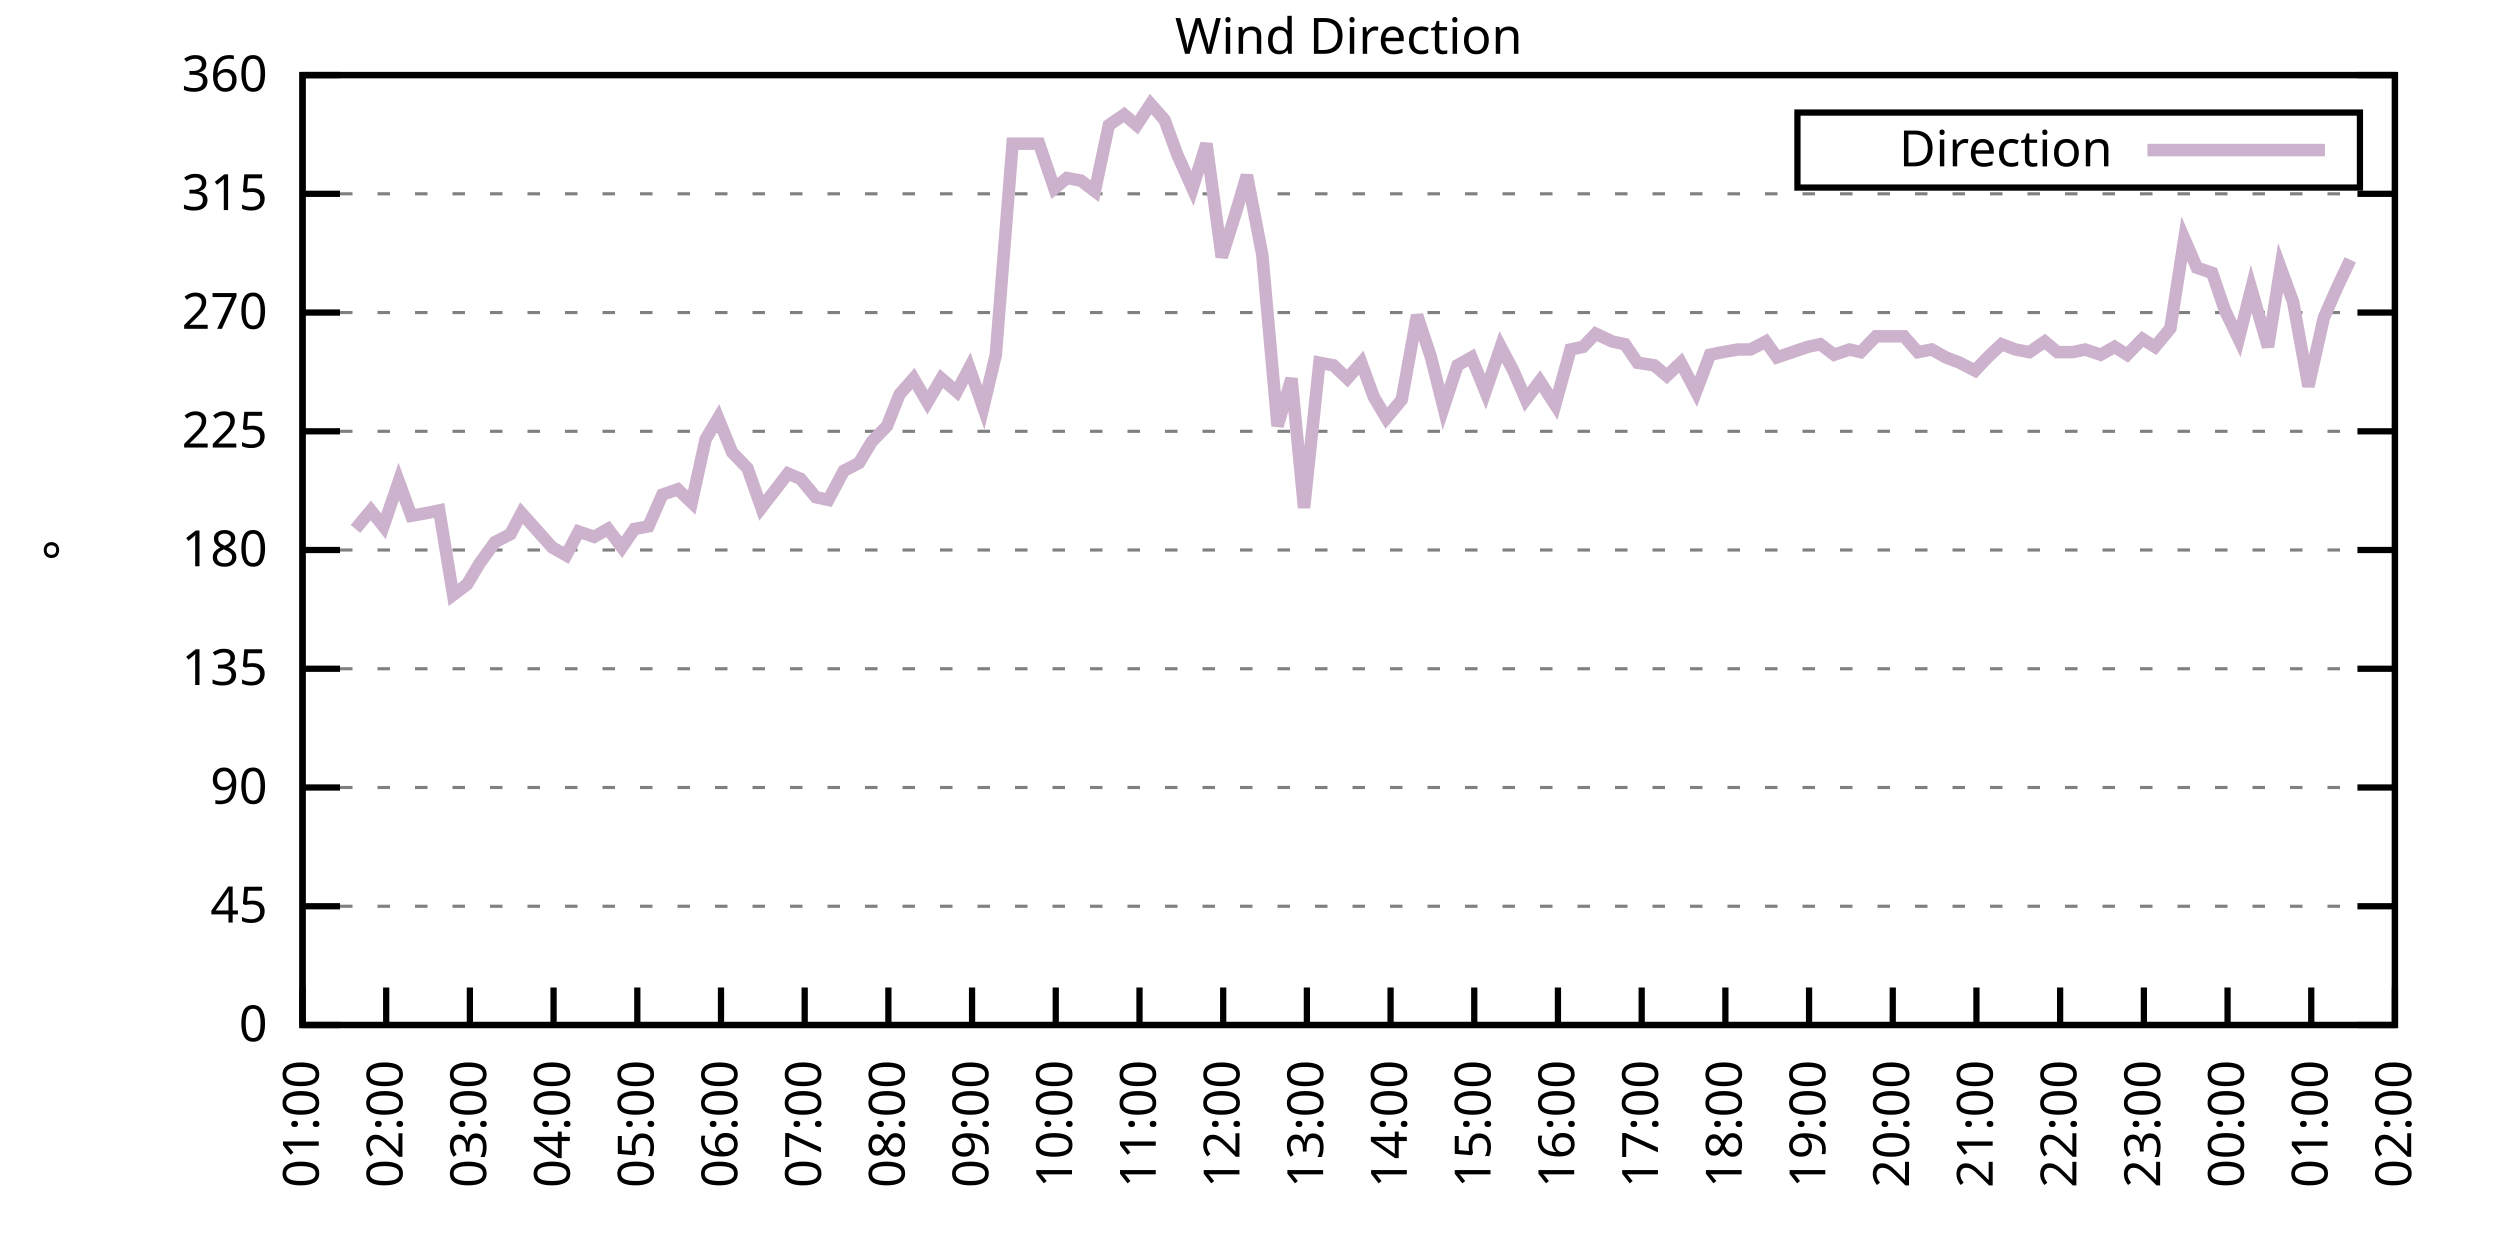
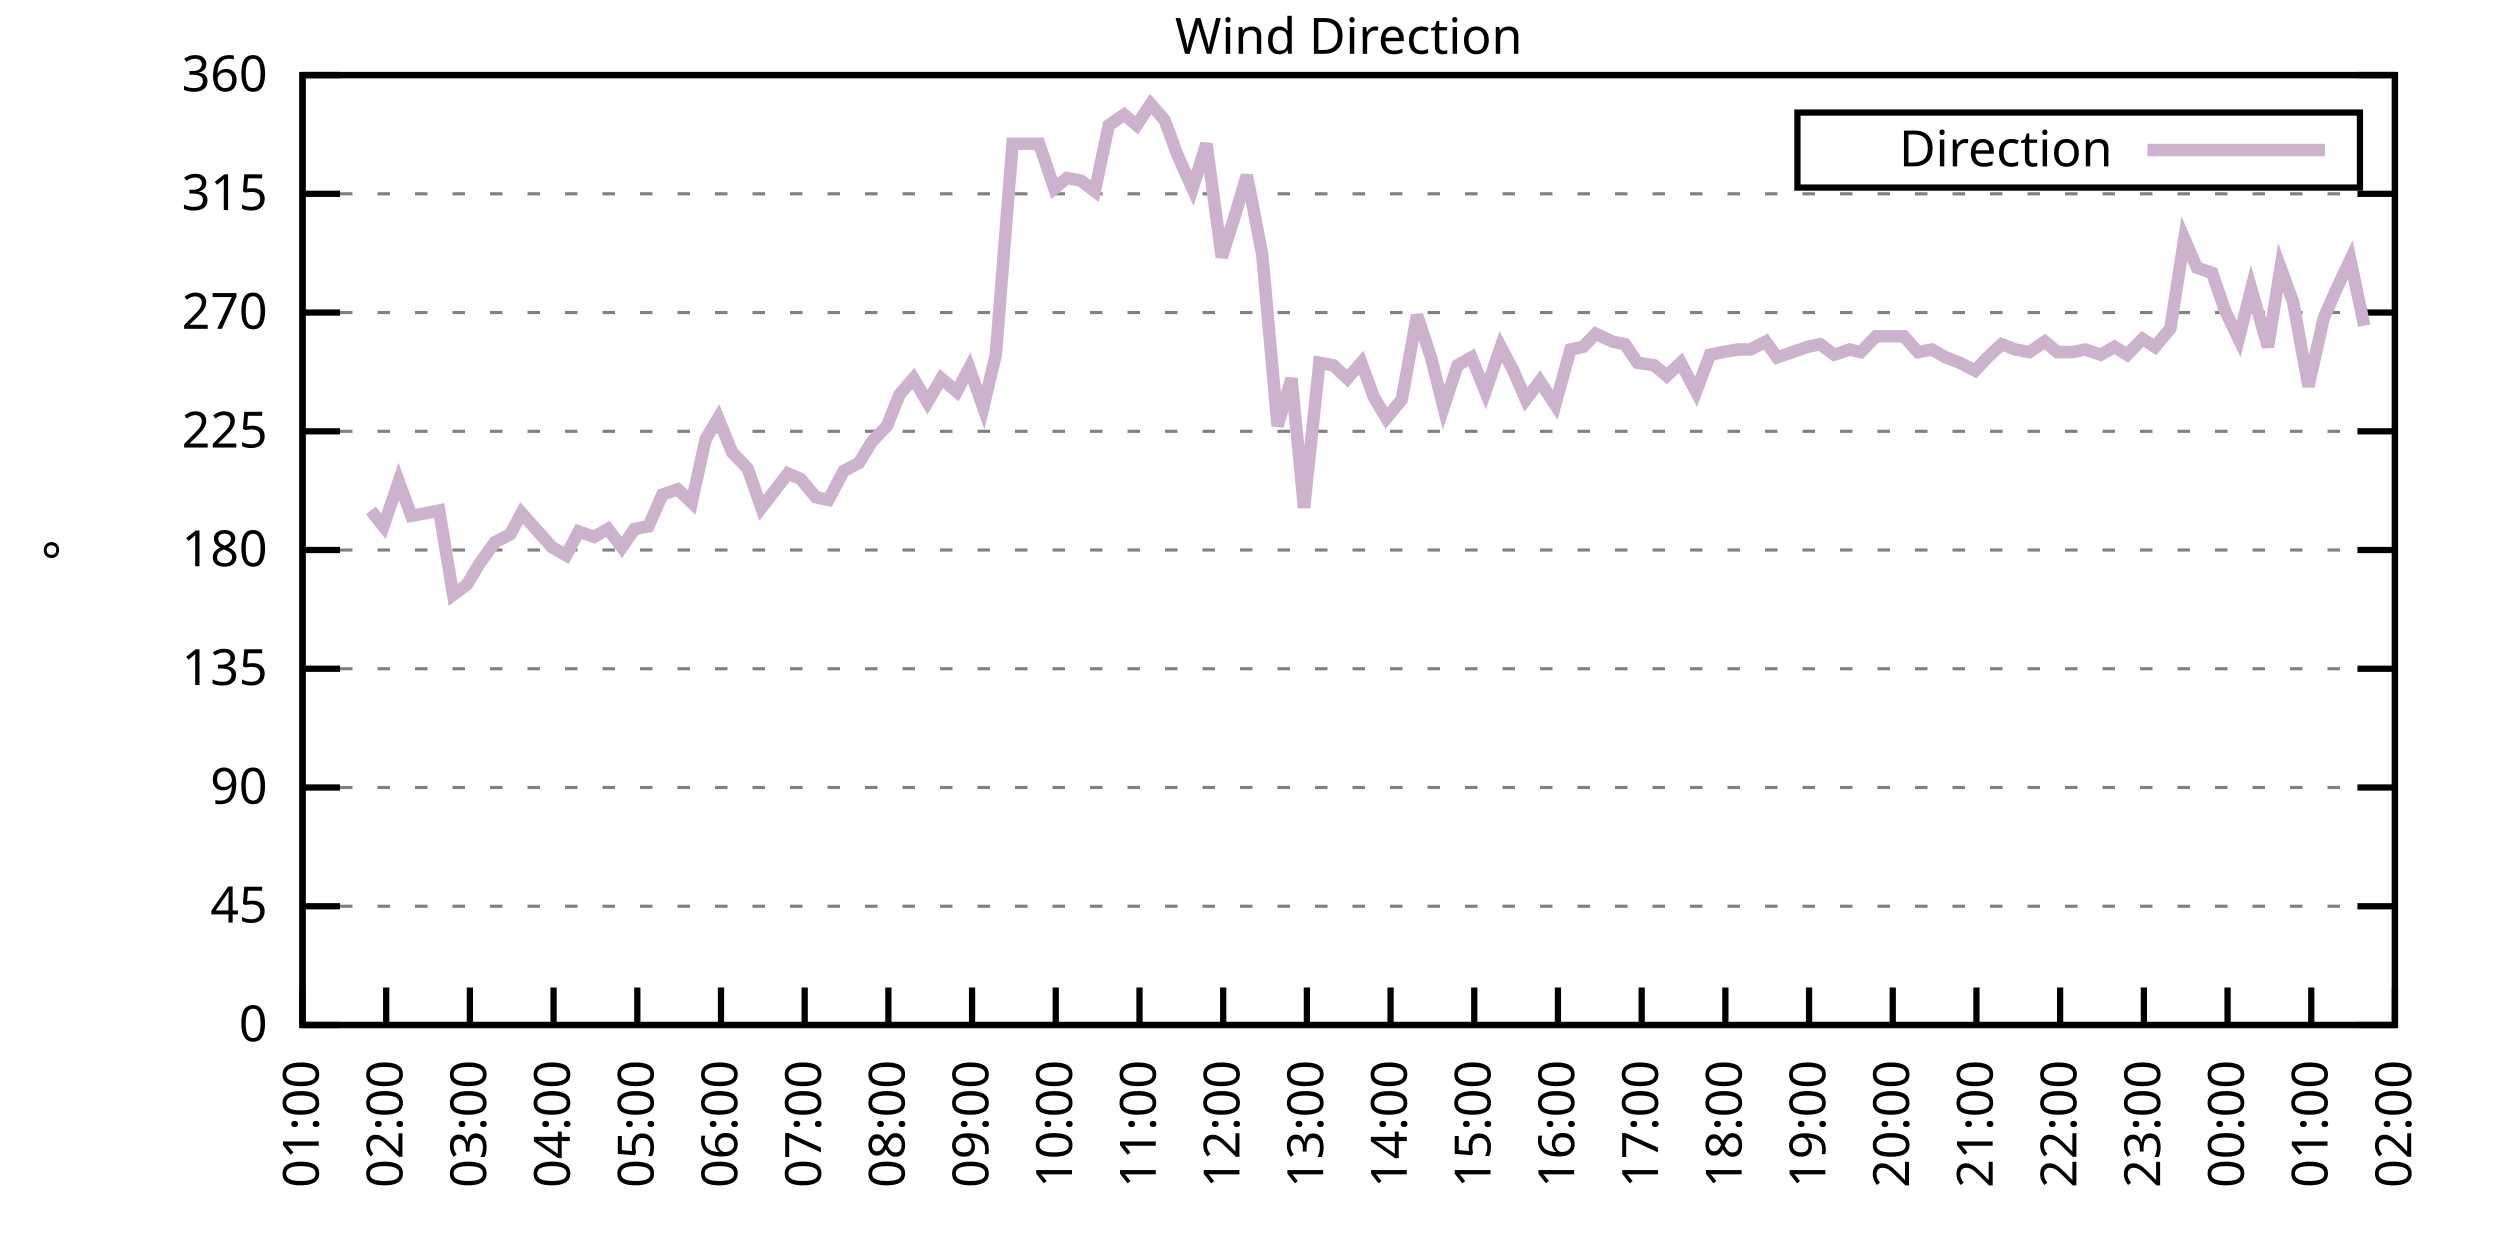
<svg xmlns="http://www.w3.org/2000/svg" xmlns:xlink="http://www.w3.org/1999/xlink" width="400" height="200" viewBox="0 0 400 200">
  <g id="gnuplot_canvas">
    <rect x="0" y="0" width="400" height="200" fill="none" />
    <defs>
      <circle id="gpDot" r="0.5" stroke-width="0.5" stroke="currentColor" />
      <path id="gpPt0" stroke-width="0.333" stroke="currentColor" d="M-1,0 h2 M0,-1 v2" />
      <path id="gpPt1" stroke-width="0.333" stroke="currentColor" d="M-1,-1 L1,1 M1,-1 L-1,1" />
      <path id="gpPt2" stroke-width="0.333" stroke="currentColor" d="M-1,0 L1,0 M0,-1 L0,1 M-1,-1 L1,1 M-1,1 L1,-1" />
      <rect id="gpPt3" stroke-width="0.333" stroke="currentColor" x="-1" y="-1" width="2" height="2" />
      <rect id="gpPt4" stroke-width="0.333" stroke="currentColor" fill="currentColor" x="-1" y="-1" width="2" height="2" />
      <circle id="gpPt5" stroke-width="0.333" stroke="currentColor" cx="0" cy="0" r="1" />
      <use xlink:href="#gpPt5" id="gpPt6" fill="currentColor" stroke="none" />
      <path id="gpPt7" stroke-width="0.333" stroke="currentColor" d="M0,-1.33 L-1.33,0.67 L1.33,0.67 z" />
      <use xlink:href="#gpPt7" id="gpPt8" fill="currentColor" stroke="none" />
      <use xlink:href="#gpPt7" id="gpPt9" stroke="currentColor" transform="rotate(180)" />
      <use xlink:href="#gpPt9" id="gpPt10" fill="currentColor" stroke="none" />
      <use xlink:href="#gpPt3" id="gpPt11" stroke="currentColor" transform="rotate(45)" />
      <use xlink:href="#gpPt11" id="gpPt12" fill="currentColor" stroke="none" />
      <path id="gpPt13" stroke-width="0.333" stroke="currentColor" d="M0,1.330 L1.265,0.411 L0.782,-1.067 L-0.782,-1.076 L-1.265,0.411 z" />
      <use xlink:href="#gpPt13" id="gpPt14" fill="currentColor" stroke="none" />
      <filter id="textbox" filterUnits="objectBoundingBox" x="0" y="0" height="1" width="1">
        <feFlood flood-color="white" flood-opacity="1" result="bgnd" />
        <feComposite in="SourceGraphic" in2="bgnd" operator="atop" />
      </filter>
      <filter id="greybox" filterUnits="objectBoundingBox" x="0" y="0" height="1" width="1">
        <feFlood flood-color="lightgrey" flood-opacity="1" result="grey" />
        <feComposite in="SourceGraphic" in2="grey" operator="atop" />
      </filter>
    </defs>
    <g fill="none" color="white" stroke="currentColor" stroke-width="1.00" stroke-linecap="butt" stroke-linejoin="miter">
</g>
    <g fill="none" color="black" stroke="currentColor" stroke-width="1.00" stroke-linecap="butt" stroke-linejoin="miter">
      <g stroke="none" shape-rendering="crispEdges">
        <polygon fill="rgb(255, 255, 255)" points="48.40,164.00 383.18,164.00 383.18,12.02 48.40,12.02 " />
      </g>
    </g>
    <g fill="none" color="black" stroke="currentColor" stroke-width="1.00" stroke-linecap="butt" stroke-linejoin="miter">
</g>
    <g fill="none" color="black" stroke="black" stroke-width="0.50" stroke-linecap="butt" stroke-linejoin="miter">
</g>
    <g fill="none" color="gray" stroke="currentColor" stroke-width="0.50" stroke-linecap="butt" stroke-linejoin="miter">
      <path stroke="gray" stroke-dasharray="2,4" class="gridline" d="M48.40,164.00 L383.19,164.00  " />
    </g>
    <g fill="none" color="gray" stroke="gray" stroke-width="1.00" stroke-linecap="butt" stroke-linejoin="miter">
</g>
    <g fill="none" color="black" stroke="currentColor" stroke-width="1.00" stroke-linecap="butt" stroke-linejoin="miter">
      <path stroke="black" d="M48.40,164.00 L54.40,164.00 M383.19,164.00 L377.19,164.00  " />
      <g transform="translate(42.80,166.60)" stroke="none" fill="black" font-family="Sans" font-size="8.00" text-anchor="end">
        <text>
          <tspan font-family="Sans"> 0</tspan>
        </text>
      </g>
    </g>
    <g fill="none" color="black" stroke="currentColor" stroke-width="1.00" stroke-linecap="butt" stroke-linejoin="miter">
</g>
    <g fill="none" color="black" stroke="black" stroke-width="0.50" stroke-linecap="butt" stroke-linejoin="miter">
</g>
    <g fill="none" color="gray" stroke="currentColor" stroke-width="0.50" stroke-linecap="butt" stroke-linejoin="miter">
      <path stroke="gray" stroke-dasharray="2,4" class="gridline" d="M48.40,145.00 L383.19,145.00  " />
    </g>
    <g fill="none" color="gray" stroke="gray" stroke-width="1.00" stroke-linecap="butt" stroke-linejoin="miter">
</g>
    <g fill="none" color="black" stroke="currentColor" stroke-width="1.00" stroke-linecap="butt" stroke-linejoin="miter">
      <path stroke="black" d="M48.40,145.00 L54.40,145.00 M383.19,145.00 L377.19,145.00  " />
      <g transform="translate(42.80,147.60)" stroke="none" fill="black" font-family="Sans" font-size="8.00" text-anchor="end">
        <text>
          <tspan font-family="Sans"> 45</tspan>
        </text>
      </g>
    </g>
    <g fill="none" color="black" stroke="currentColor" stroke-width="1.00" stroke-linecap="butt" stroke-linejoin="miter">
</g>
    <g fill="none" color="black" stroke="black" stroke-width="0.50" stroke-linecap="butt" stroke-linejoin="miter">
</g>
    <g fill="none" color="gray" stroke="currentColor" stroke-width="0.50" stroke-linecap="butt" stroke-linejoin="miter">
      <path stroke="gray" stroke-dasharray="2,4" class="gridline" d="M48.40,126.00 L383.19,126.00  " />
    </g>
    <g fill="none" color="gray" stroke="gray" stroke-width="1.00" stroke-linecap="butt" stroke-linejoin="miter">
</g>
    <g fill="none" color="black" stroke="currentColor" stroke-width="1.00" stroke-linecap="butt" stroke-linejoin="miter">
      <path stroke="black" d="M48.40,126.00 L54.40,126.00 M383.19,126.00 L377.19,126.00  " />
      <g transform="translate(42.80,128.60)" stroke="none" fill="black" font-family="Sans" font-size="8.00" text-anchor="end">
        <text>
          <tspan font-family="Sans"> 90</tspan>
        </text>
      </g>
    </g>
    <g fill="none" color="black" stroke="currentColor" stroke-width="1.00" stroke-linecap="butt" stroke-linejoin="miter">
</g>
    <g fill="none" color="black" stroke="black" stroke-width="0.50" stroke-linecap="butt" stroke-linejoin="miter">
</g>
    <g fill="none" color="gray" stroke="currentColor" stroke-width="0.50" stroke-linecap="butt" stroke-linejoin="miter">
      <path stroke="gray" stroke-dasharray="2,4" class="gridline" d="M48.40,107.00 L383.19,107.00  " />
    </g>
    <g fill="none" color="gray" stroke="gray" stroke-width="1.00" stroke-linecap="butt" stroke-linejoin="miter">
</g>
    <g fill="none" color="black" stroke="currentColor" stroke-width="1.00" stroke-linecap="butt" stroke-linejoin="miter">
      <path stroke="black" d="M48.40,107.00 L54.40,107.00 M383.19,107.00 L377.19,107.00  " />
      <g transform="translate(42.80,109.60)" stroke="none" fill="black" font-family="Sans" font-size="8.00" text-anchor="end">
        <text>
          <tspan font-family="Sans"> 135</tspan>
        </text>
      </g>
    </g>
    <g fill="none" color="black" stroke="currentColor" stroke-width="1.00" stroke-linecap="butt" stroke-linejoin="miter">
</g>
    <g fill="none" color="black" stroke="black" stroke-width="0.50" stroke-linecap="butt" stroke-linejoin="miter">
</g>
    <g fill="none" color="gray" stroke="currentColor" stroke-width="0.50" stroke-linecap="butt" stroke-linejoin="miter">
      <path stroke="gray" stroke-dasharray="2,4" class="gridline" d="M48.40,88.00 L383.19,88.00  " />
    </g>
    <g fill="none" color="gray" stroke="gray" stroke-width="1.00" stroke-linecap="butt" stroke-linejoin="miter">
</g>
    <g fill="none" color="black" stroke="currentColor" stroke-width="1.00" stroke-linecap="butt" stroke-linejoin="miter">
      <path stroke="black" d="M48.40,88.00 L54.40,88.00 M383.19,88.00 L377.19,88.00  " />
      <g transform="translate(42.80,90.60)" stroke="none" fill="black" font-family="Sans" font-size="8.00" text-anchor="end">
        <text>
          <tspan font-family="Sans"> 180</tspan>
        </text>
      </g>
    </g>
    <g fill="none" color="black" stroke="currentColor" stroke-width="1.00" stroke-linecap="butt" stroke-linejoin="miter">
</g>
    <g fill="none" color="black" stroke="black" stroke-width="0.50" stroke-linecap="butt" stroke-linejoin="miter">
</g>
    <g fill="none" color="gray" stroke="currentColor" stroke-width="0.50" stroke-linecap="butt" stroke-linejoin="miter">
      <path stroke="gray" stroke-dasharray="2,4" class="gridline" d="M48.40,69.01 L383.19,69.01  " />
    </g>
    <g fill="none" color="gray" stroke="gray" stroke-width="1.00" stroke-linecap="butt" stroke-linejoin="miter">
</g>
    <g fill="none" color="black" stroke="currentColor" stroke-width="1.00" stroke-linecap="butt" stroke-linejoin="miter">
      <path stroke="black" d="M48.40,69.01 L54.40,69.01 M383.19,69.01 L377.19,69.01  " />
      <g transform="translate(42.80,71.61)" stroke="none" fill="black" font-family="Sans" font-size="8.00" text-anchor="end">
        <text>
          <tspan font-family="Sans"> 225</tspan>
        </text>
      </g>
    </g>
    <g fill="none" color="black" stroke="currentColor" stroke-width="1.00" stroke-linecap="butt" stroke-linejoin="miter">
</g>
    <g fill="none" color="black" stroke="black" stroke-width="0.50" stroke-linecap="butt" stroke-linejoin="miter">
</g>
    <g fill="none" color="gray" stroke="currentColor" stroke-width="0.50" stroke-linecap="butt" stroke-linejoin="miter">
      <path stroke="gray" stroke-dasharray="2,4" class="gridline" d="M48.40,50.01 L383.19,50.01  " />
    </g>
    <g fill="none" color="gray" stroke="gray" stroke-width="1.00" stroke-linecap="butt" stroke-linejoin="miter">
</g>
    <g fill="none" color="black" stroke="currentColor" stroke-width="1.00" stroke-linecap="butt" stroke-linejoin="miter">
      <path stroke="black" d="M48.40,50.01 L54.40,50.01 M383.19,50.01 L377.19,50.01  " />
      <g transform="translate(42.80,52.61)" stroke="none" fill="black" font-family="Sans" font-size="8.00" text-anchor="end">
        <text>
          <tspan font-family="Sans"> 270</tspan>
        </text>
      </g>
    </g>
    <g fill="none" color="black" stroke="currentColor" stroke-width="1.00" stroke-linecap="butt" stroke-linejoin="miter">
</g>
    <g fill="none" color="black" stroke="black" stroke-width="0.50" stroke-linecap="butt" stroke-linejoin="miter">
</g>
    <g fill="none" color="gray" stroke="currentColor" stroke-width="0.50" stroke-linecap="butt" stroke-linejoin="miter">
      <path stroke="gray" stroke-dasharray="2,4" class="gridline" d="M48.40,31.01 L383.19,31.01  " />
    </g>
    <g fill="none" color="gray" stroke="gray" stroke-width="1.00" stroke-linecap="butt" stroke-linejoin="miter">
</g>
    <g fill="none" color="black" stroke="currentColor" stroke-width="1.00" stroke-linecap="butt" stroke-linejoin="miter">
      <path stroke="black" d="M48.40,31.01 L54.40,31.01 M383.19,31.01 L377.19,31.01  " />
      <g transform="translate(42.80,33.61)" stroke="none" fill="black" font-family="Sans" font-size="8.00" text-anchor="end">
        <text>
          <tspan font-family="Sans"> 315</tspan>
        </text>
      </g>
    </g>
    <g fill="none" color="black" stroke="currentColor" stroke-width="1.00" stroke-linecap="butt" stroke-linejoin="miter">
</g>
    <g fill="none" color="black" stroke="black" stroke-width="0.50" stroke-linecap="butt" stroke-linejoin="miter">
</g>
    <g fill="none" color="gray" stroke="currentColor" stroke-width="0.50" stroke-linecap="butt" stroke-linejoin="miter">
      <path stroke="gray" stroke-dasharray="2,4" class="gridline" d="M48.40,12.01 L383.19,12.01  " />
    </g>
    <g fill="none" color="gray" stroke="gray" stroke-width="1.00" stroke-linecap="butt" stroke-linejoin="miter">
</g>
    <g fill="none" color="black" stroke="currentColor" stroke-width="1.00" stroke-linecap="butt" stroke-linejoin="miter">
      <path stroke="black" d="M48.40,12.01 L54.40,12.01 M383.19,12.01 L377.19,12.01  " />
      <g transform="translate(42.80,14.61)" stroke="none" fill="black" font-family="Sans" font-size="8.00" text-anchor="end">
        <text>
          <tspan font-family="Sans"> 360</tspan>
        </text>
      </g>
    </g>
    <g fill="none" color="black" stroke="currentColor" stroke-width="1.00" stroke-linecap="butt" stroke-linejoin="miter">
      <path stroke="black" d="M48.40,164.00 L48.40,158.00  " />
      <g transform="translate(51.00,169.60) rotate(270.00)" stroke="none" fill="black" font-family="Sans" font-size="8.00" text-anchor="end">
        <text>
          <tspan font-family="Sans">01:00</tspan>
        </text>
      </g>
    </g>
    <g fill="none" color="black" stroke="currentColor" stroke-width="1.00" stroke-linecap="butt" stroke-linejoin="miter">
      <path stroke="black" d="M61.79,164.00 L61.79,158.00  " />
      <g transform="translate(64.39,169.60) rotate(270.00)" stroke="none" fill="black" font-family="Sans" font-size="8.00" text-anchor="end">
        <text>
          <tspan font-family="Sans">02:00</tspan>
        </text>
      </g>
    </g>
    <g fill="none" color="black" stroke="currentColor" stroke-width="1.00" stroke-linecap="butt" stroke-linejoin="miter">
      <path stroke="black" d="M75.18,164.00 L75.18,158.00  " />
      <g transform="translate(77.78,169.60) rotate(270.00)" stroke="none" fill="black" font-family="Sans" font-size="8.00" text-anchor="end">
        <text>
          <tspan font-family="Sans">03:00</tspan>
        </text>
      </g>
    </g>
    <g fill="none" color="black" stroke="currentColor" stroke-width="1.00" stroke-linecap="butt" stroke-linejoin="miter">
      <path stroke="black" d="M88.57,164.00 L88.57,158.00  " />
      <g transform="translate(91.17,169.60) rotate(270.00)" stroke="none" fill="black" font-family="Sans" font-size="8.00" text-anchor="end">
        <text>
          <tspan font-family="Sans">04:00</tspan>
        </text>
      </g>
    </g>
    <g fill="none" color="black" stroke="currentColor" stroke-width="1.00" stroke-linecap="butt" stroke-linejoin="miter">
      <path stroke="black" d="M101.97,164.00 L101.97,158.00  " />
      <g transform="translate(104.57,169.60) rotate(270.00)" stroke="none" fill="black" font-family="Sans" font-size="8.00" text-anchor="end">
        <text>
          <tspan font-family="Sans">05:00</tspan>
        </text>
      </g>
    </g>
    <g fill="none" color="black" stroke="currentColor" stroke-width="1.00" stroke-linecap="butt" stroke-linejoin="miter">
      <path stroke="black" d="M115.36,164.00 L115.36,158.00  " />
      <g transform="translate(117.96,169.60) rotate(270.00)" stroke="none" fill="black" font-family="Sans" font-size="8.00" text-anchor="end">
        <text>
          <tspan font-family="Sans">06:00</tspan>
        </text>
      </g>
    </g>
    <g fill="none" color="black" stroke="currentColor" stroke-width="1.00" stroke-linecap="butt" stroke-linejoin="miter">
      <path stroke="black" d="M128.75,164.00 L128.75,158.00  " />
      <g transform="translate(131.35,169.60) rotate(270.00)" stroke="none" fill="black" font-family="Sans" font-size="8.00" text-anchor="end">
        <text>
          <tspan font-family="Sans">07:00</tspan>
        </text>
      </g>
    </g>
    <g fill="none" color="black" stroke="currentColor" stroke-width="1.00" stroke-linecap="butt" stroke-linejoin="miter">
      <path stroke="black" d="M142.14,164.00 L142.14,158.00  " />
      <g transform="translate(144.74,169.60) rotate(270.00)" stroke="none" fill="black" font-family="Sans" font-size="8.00" text-anchor="end">
        <text>
          <tspan font-family="Sans">08:00</tspan>
        </text>
      </g>
    </g>
    <g fill="none" color="black" stroke="currentColor" stroke-width="1.00" stroke-linecap="butt" stroke-linejoin="miter">
      <path stroke="black" d="M155.53,164.00 L155.53,158.00  " />
      <g transform="translate(158.13,169.60) rotate(270.00)" stroke="none" fill="black" font-family="Sans" font-size="8.00" text-anchor="end">
        <text>
          <tspan font-family="Sans">09:00</tspan>
        </text>
      </g>
    </g>
    <g fill="none" color="black" stroke="currentColor" stroke-width="1.00" stroke-linecap="butt" stroke-linejoin="miter">
      <path stroke="black" d="M168.92,164.00 L168.92,158.00  " />
      <g transform="translate(171.52,169.60) rotate(270.00)" stroke="none" fill="black" font-family="Sans" font-size="8.00" text-anchor="end">
        <text>
          <tspan font-family="Sans">10:00</tspan>
        </text>
      </g>
    </g>
    <g fill="none" color="black" stroke="currentColor" stroke-width="1.00" stroke-linecap="butt" stroke-linejoin="miter">
      <path stroke="black" d="M182.32,164.00 L182.32,158.00  " />
      <g transform="translate(184.92,169.60) rotate(270.00)" stroke="none" fill="black" font-family="Sans" font-size="8.00" text-anchor="end">
        <text>
          <tspan font-family="Sans">11:00</tspan>
        </text>
      </g>
    </g>
    <g fill="none" color="black" stroke="currentColor" stroke-width="1.00" stroke-linecap="butt" stroke-linejoin="miter">
      <path stroke="black" d="M195.71,164.00 L195.71,158.00  " />
      <g transform="translate(198.31,169.60) rotate(270.00)" stroke="none" fill="black" font-family="Sans" font-size="8.00" text-anchor="end">
        <text>
          <tspan font-family="Sans">12:00</tspan>
        </text>
      </g>
    </g>
    <g fill="none" color="black" stroke="currentColor" stroke-width="1.00" stroke-linecap="butt" stroke-linejoin="miter">
      <path stroke="black" d="M209.10,164.00 L209.10,158.00  " />
      <g transform="translate(211.70,169.60) rotate(270.00)" stroke="none" fill="black" font-family="Sans" font-size="8.00" text-anchor="end">
        <text>
          <tspan font-family="Sans">13:00</tspan>
        </text>
      </g>
    </g>
    <g fill="none" color="black" stroke="currentColor" stroke-width="1.00" stroke-linecap="butt" stroke-linejoin="miter">
      <path stroke="black" d="M222.49,164.00 L222.49,158.00  " />
      <g transform="translate(225.09,169.60) rotate(270.00)" stroke="none" fill="black" font-family="Sans" font-size="8.00" text-anchor="end">
        <text>
          <tspan font-family="Sans">14:00</tspan>
        </text>
      </g>
    </g>
    <g fill="none" color="black" stroke="currentColor" stroke-width="1.00" stroke-linecap="butt" stroke-linejoin="miter">
      <path stroke="black" d="M235.88,164.00 L235.88,158.00  " />
      <g transform="translate(238.48,169.60) rotate(270.00)" stroke="none" fill="black" font-family="Sans" font-size="8.00" text-anchor="end">
        <text>
          <tspan font-family="Sans">15:00</tspan>
        </text>
      </g>
    </g>
    <g fill="none" color="black" stroke="currentColor" stroke-width="1.00" stroke-linecap="butt" stroke-linejoin="miter">
      <path stroke="black" d="M249.27,164.00 L249.27,158.00  " />
      <g transform="translate(251.87,169.60) rotate(270.00)" stroke="none" fill="black" font-family="Sans" font-size="8.00" text-anchor="end">
        <text>
          <tspan font-family="Sans">16:00</tspan>
        </text>
      </g>
    </g>
    <g fill="none" color="black" stroke="currentColor" stroke-width="1.00" stroke-linecap="butt" stroke-linejoin="miter">
      <path stroke="black" d="M262.67,164.00 L262.67,158.00  " />
      <g transform="translate(265.27,169.60) rotate(270.00)" stroke="none" fill="black" font-family="Sans" font-size="8.00" text-anchor="end">
        <text>
          <tspan font-family="Sans">17:00</tspan>
        </text>
      </g>
    </g>
    <g fill="none" color="black" stroke="currentColor" stroke-width="1.00" stroke-linecap="butt" stroke-linejoin="miter">
      <path stroke="black" d="M276.06,164.00 L276.06,158.00  " />
      <g transform="translate(278.66,169.60) rotate(270.00)" stroke="none" fill="black" font-family="Sans" font-size="8.00" text-anchor="end">
        <text>
          <tspan font-family="Sans">18:00</tspan>
        </text>
      </g>
    </g>
    <g fill="none" color="black" stroke="currentColor" stroke-width="1.00" stroke-linecap="butt" stroke-linejoin="miter">
      <path stroke="black" d="M289.45,164.00 L289.45,158.00  " />
      <g transform="translate(292.05,169.60) rotate(270.00)" stroke="none" fill="black" font-family="Sans" font-size="8.00" text-anchor="end">
        <text>
          <tspan font-family="Sans">19:00</tspan>
        </text>
      </g>
    </g>
    <g fill="none" color="black" stroke="currentColor" stroke-width="1.00" stroke-linecap="butt" stroke-linejoin="miter">
      <path stroke="black" d="M302.84,164.00 L302.84,158.00  " />
      <g transform="translate(305.44,169.60) rotate(270.00)" stroke="none" fill="black" font-family="Sans" font-size="8.00" text-anchor="end">
        <text>
          <tspan font-family="Sans">20:00</tspan>
        </text>
      </g>
    </g>
    <g fill="none" color="black" stroke="currentColor" stroke-width="1.00" stroke-linecap="butt" stroke-linejoin="miter">
      <path stroke="black" d="M316.23,164.00 L316.23,158.00  " />
      <g transform="translate(318.83,169.60) rotate(270.00)" stroke="none" fill="black" font-family="Sans" font-size="8.00" text-anchor="end">
        <text>
          <tspan font-family="Sans">21:00</tspan>
        </text>
      </g>
    </g>
    <g fill="none" color="black" stroke="currentColor" stroke-width="1.00" stroke-linecap="butt" stroke-linejoin="miter">
      <path stroke="black" d="M329.62,164.00 L329.62,158.00  " />
      <g transform="translate(332.22,169.60) rotate(270.00)" stroke="none" fill="black" font-family="Sans" font-size="8.00" text-anchor="end">
        <text>
          <tspan font-family="Sans">22:00</tspan>
        </text>
      </g>
    </g>
    <g fill="none" color="black" stroke="currentColor" stroke-width="1.00" stroke-linecap="butt" stroke-linejoin="miter">
      <path stroke="black" d="M343.02,164.00 L343.02,158.00  " />
      <g transform="translate(345.62,169.60) rotate(270.00)" stroke="none" fill="black" font-family="Sans" font-size="8.00" text-anchor="end">
        <text>
          <tspan font-family="Sans">23:00</tspan>
        </text>
      </g>
    </g>
    <g fill="none" color="black" stroke="currentColor" stroke-width="1.00" stroke-linecap="butt" stroke-linejoin="miter">
      <path stroke="black" d="M356.41,164.00 L356.41,158.00  " />
      <g transform="translate(359.01,169.60) rotate(270.00)" stroke="none" fill="black" font-family="Sans" font-size="8.00" text-anchor="end">
        <text>
          <tspan font-family="Sans">00:00</tspan>
        </text>
      </g>
    </g>
    <g fill="none" color="black" stroke="currentColor" stroke-width="1.00" stroke-linecap="butt" stroke-linejoin="miter">
      <path stroke="black" d="M369.80,164.00 L369.80,158.00  " />
      <g transform="translate(372.40,169.60) rotate(270.00)" stroke="none" fill="black" font-family="Sans" font-size="8.00" text-anchor="end">
        <text>
          <tspan font-family="Sans">01:00</tspan>
        </text>
      </g>
    </g>
    <g fill="none" color="black" stroke="currentColor" stroke-width="1.00" stroke-linecap="butt" stroke-linejoin="miter">
      <path stroke="black" d="M383.19,164.00 L383.19,158.00  " />
      <g transform="translate(385.79,169.60) rotate(270.00)" stroke="none" fill="black" font-family="Sans" font-size="8.00" text-anchor="end">
        <text>
          <tspan font-family="Sans">02:00</tspan>
        </text>
      </g>
    </g>
    <g fill="none" color="black" stroke="currentColor" stroke-width="1.00" stroke-linecap="butt" stroke-linejoin="miter">
</g>
    <g fill="none" color="black" stroke="currentColor" stroke-width="1.00" stroke-linecap="butt" stroke-linejoin="miter">
      <path stroke="black" d="M48.40,12.01 L48.40,164.00 L383.19,164.00 L383.19,12.01 L48.40,12.01 Z  " />
    </g>
    <g fill="none" color="black" stroke="currentColor" stroke-width="1.00" stroke-linecap="butt" stroke-linejoin="miter">
</g>
    <g fill="none" color="black" stroke="currentColor" stroke-width="1.00" stroke-linecap="butt" stroke-linejoin="miter">
      <path stroke="black" d="M287.59,30.01 L287.59,18.01 L377.59,18.01 L377.59,30.01 L287.59,30.01 Z  " />
    </g>
    <g id="Wind_direction_plot_1">
      <g fill="none" color="white" stroke="black" stroke-width="2.00" stroke-linecap="butt" stroke-linejoin="miter">
</g>
      <g fill="none" color="black" stroke="currentColor" stroke-width="2.00" stroke-linecap="butt" stroke-linejoin="miter">
        <g transform="translate(337.99,26.61)" stroke="none" fill="black" font-family="Sans" font-size="8.00" text-anchor="end">
          <text>
            <tspan font-family="Sans">Direction</tspan>
          </text>
        </g>
      </g>
      <g fill="none" color="black" stroke="currentColor" stroke-width="2.00" stroke-linecap="butt" stroke-linejoin="miter">
-         <path stroke="rgb(204, 178, 204)" d="M343.59,24.01 L371.99,24.01 M56.88,84.63 L59.34,81.67 L61.35,84.21 L63.80,77.03 L65.81,82.52 L68.26,82.09   L70.27,81.67 L72.50,95.18 L74.74,93.49 L76.75,90.12 L79.20,86.74 L81.66,85.47 L83.44,82.09 L88.35,87.58   L90.58,88.85 L92.59,85.05 L95.05,85.89 L97.28,84.63 L99.51,87.58 L101.52,84.63 L103.75,84.21 L105.98,79.14   L108.44,78.29 L110.67,80.41 L112.90,70.27 L114.91,66.90 L117.14,72.38 L119.60,74.92 L121.83,81.25 L126.07,75.76   L128.08,76.61 L130.54,79.56 L132.54,79.98 L135.00,75.34 L137.45,74.07 L139.46,70.70 L141.92,68.16 L143.93,63.10   L146.16,60.56 L148.39,64.36 L150.62,60.56 L153.08,62.67 L155.09,58.87 L157.32,65.21 L159.33,56.76 L162.01,22.99   L164.01,22.99 L166.25,22.99 L168.70,30.16 L170.71,28.48 L172.94,28.90 L175.17,30.59 L177.41,20.03 L179.86,18.34   L181.87,20.03 L184.10,16.65 L186.33,19.19 L188.34,24.68 L190.80,30.16 L193.03,22.99 L195.48,41.14 L197.49,34.81   L199.50,28.05 L201.96,40.72 L204.41,68.16 L206.64,60.56 L208.65,81.25 L211.11,58.03 L213.34,58.45 L215.57,60.56   L217.80,58.03 L219.81,63.52 L221.82,66.90 L224.28,63.94 L226.73,50.43 L228.96,57.18 L230.97,65.21 L233.20,58.45   L235.44,57.18 L237.67,62.67 L240.12,55.50 L242.13,59.30 L244.14,63.94 L246.37,60.98 L248.83,64.78 L251.28,55.92   L253.29,55.50 L255.30,53.39 L257.98,54.65 L259.99,55.07 L262.00,58.03 L264.67,58.45 L266.68,60.14 L268.92,58.03   L271.37,62.67 L273.60,56.76 L275.61,56.34 L278.07,55.92 L280.07,55.92 L282.53,54.65 L284.32,57.18 L289.23,55.50   L291.23,55.07 L293.47,56.76 L295.92,55.92 L297.71,56.34 L300.16,53.81 L302.39,53.81 L304.63,53.81 L306.86,56.34   L309.09,55.92 L311.32,57.18 L313.55,58.03 L316.01,59.30 L318.02,57.18 L320.25,55.07 L322.48,55.92 L324.71,56.34   L327.17,54.65 L329.18,56.34 L331.63,56.34 L333.64,55.92 L336.10,56.76 L338.33,55.50 L340.34,56.76 L342.79,54.23   L344.80,55.50 L347.26,52.54 L349.49,38.19 L351.50,42.83 L353.95,43.67 L355.96,49.59 L358.19,54.23 L360.20,46.21   L362.88,55.50 L364.89,42.83 L366.90,48.32 L369.35,61.83 L371.81,50.85 L374.04,45.79 L376.05,41.56  " />
+         <path stroke="rgb(204, 178, 204)" d="M343.59,24.01 L371.99,24.01 M59.34,81.67 L61.35,84.21 L63.80,77.03 L65.81,82.52 L68.26,82.09 L70.27,81.67   L72.50,95.18 L74.74,93.49 L76.75,90.12 L79.20,86.74 L81.66,85.47 L83.44,82.09 L88.35,87.58 L90.58,88.85   L92.59,85.05 L95.05,85.89 L97.28,84.63 L99.51,87.58 L101.52,84.63 L103.75,84.21 L105.98,79.14 L108.44,78.29   L110.67,80.41 L112.90,70.27 L114.91,66.90 L117.14,72.38 L119.60,74.92 L121.83,81.25 L126.07,75.76 L128.08,76.61   L130.54,79.56 L132.54,79.98 L135.00,75.34 L137.45,74.07 L139.46,70.70 L141.92,68.16 L143.93,63.10 L146.16,60.56   L148.39,64.36 L150.62,60.56 L153.08,62.67 L155.09,58.87 L157.32,65.21 L159.33,56.76 L162.01,22.99 L164.01,22.99   L166.25,22.99 L168.70,30.16 L170.71,28.48 L172.94,28.90 L175.17,30.59 L177.41,20.03 L179.86,18.34 L181.87,20.03   L184.10,16.65 L186.33,19.19 L188.34,24.68 L190.80,30.16 L193.03,22.99 L195.48,41.14 L197.49,34.81 L199.50,28.05   L201.96,40.72 L204.41,68.16 L206.64,60.56 L208.65,81.25 L211.11,58.03 L213.34,58.45 L215.57,60.56 L217.80,58.03   L219.81,63.52 L221.82,66.90 L224.28,63.94 L226.73,50.43 L228.96,57.18 L230.97,65.21 L233.20,58.45 L235.44,57.18   L237.67,62.67 L240.12,55.50 L242.13,59.30 L244.14,63.94 L246.37,60.98 L248.83,64.78 L251.28,55.92 L253.29,55.50   L255.30,53.39 L257.98,54.65 L259.99,55.07 L262.00,58.03 L264.67,58.45 L266.68,60.14 L268.92,58.03 L271.37,62.67   L273.60,56.76 L275.61,56.34 L278.07,55.92 L280.07,55.92 L282.53,54.65 L284.32,57.18 L289.23,55.50 L291.23,55.07   L293.47,56.76 L295.92,55.92 L297.71,56.34 L300.16,53.81 L302.39,53.81 L304.63,53.81 L306.86,56.34 L309.09,55.92   L311.32,57.18 L313.55,58.03 L316.01,59.30 L318.02,57.18 L320.25,55.07 L322.48,55.92 L324.71,56.34 L327.17,54.65   L329.18,56.34 L331.63,56.34 L333.64,55.92 L336.10,56.76 L338.33,55.50 L340.34,56.76 L342.79,54.23 L344.80,55.50   L347.26,52.54 L349.49,38.19 L351.50,42.83 L353.95,43.67 L355.96,49.59 L358.19,54.23 L360.20,46.21 L362.88,55.50   L364.89,42.83 L366.90,48.32 L369.35,61.83 L371.81,50.85 L374.04,45.79 L376.05,41.56 L378.28,52.12  " />
      </g>
    </g>
    <g fill="none" color="black" stroke="currentColor" stroke-width="2.00" stroke-linecap="butt" stroke-linejoin="miter">
</g>
    <g fill="none" color="black" stroke="black" stroke-width="1.00" stroke-linecap="butt" stroke-linejoin="miter">
</g>
    <g fill="none" color="black" stroke="currentColor" stroke-width="1.00" stroke-linecap="butt" stroke-linejoin="miter">
      <path stroke="black" d="M48.40,12.01 L48.40,164.00 L383.19,164.00 L383.19,12.01 L48.40,12.01 Z  " />
      <g transform="translate(12.80,88.01) rotate(270.00)" stroke="none" fill="black" font-family="Sans" font-size="8.00" text-anchor="middle">
        <text>
          <tspan font-family="Sans">°</tspan>
        </text>
      </g>
    </g>
    <g fill="none" color="black" stroke="currentColor" stroke-width="1.00" stroke-linecap="butt" stroke-linejoin="miter">
</g>
    <g fill="none" color="black" stroke="currentColor" stroke-width="1.00" stroke-linecap="butt" stroke-linejoin="miter">
      <g transform="translate(215.79,8.61)" stroke="none" fill="black" font-family="Sans" font-size="8.00" text-anchor="middle">
        <text>
          <tspan font-family="Sans">Wind Direction</tspan>
        </text>
      </g>
    </g>
    <g fill="none" color="black" stroke="currentColor" stroke-width="1.00" stroke-linecap="butt" stroke-linejoin="miter">
</g>
  </g>
</svg>
